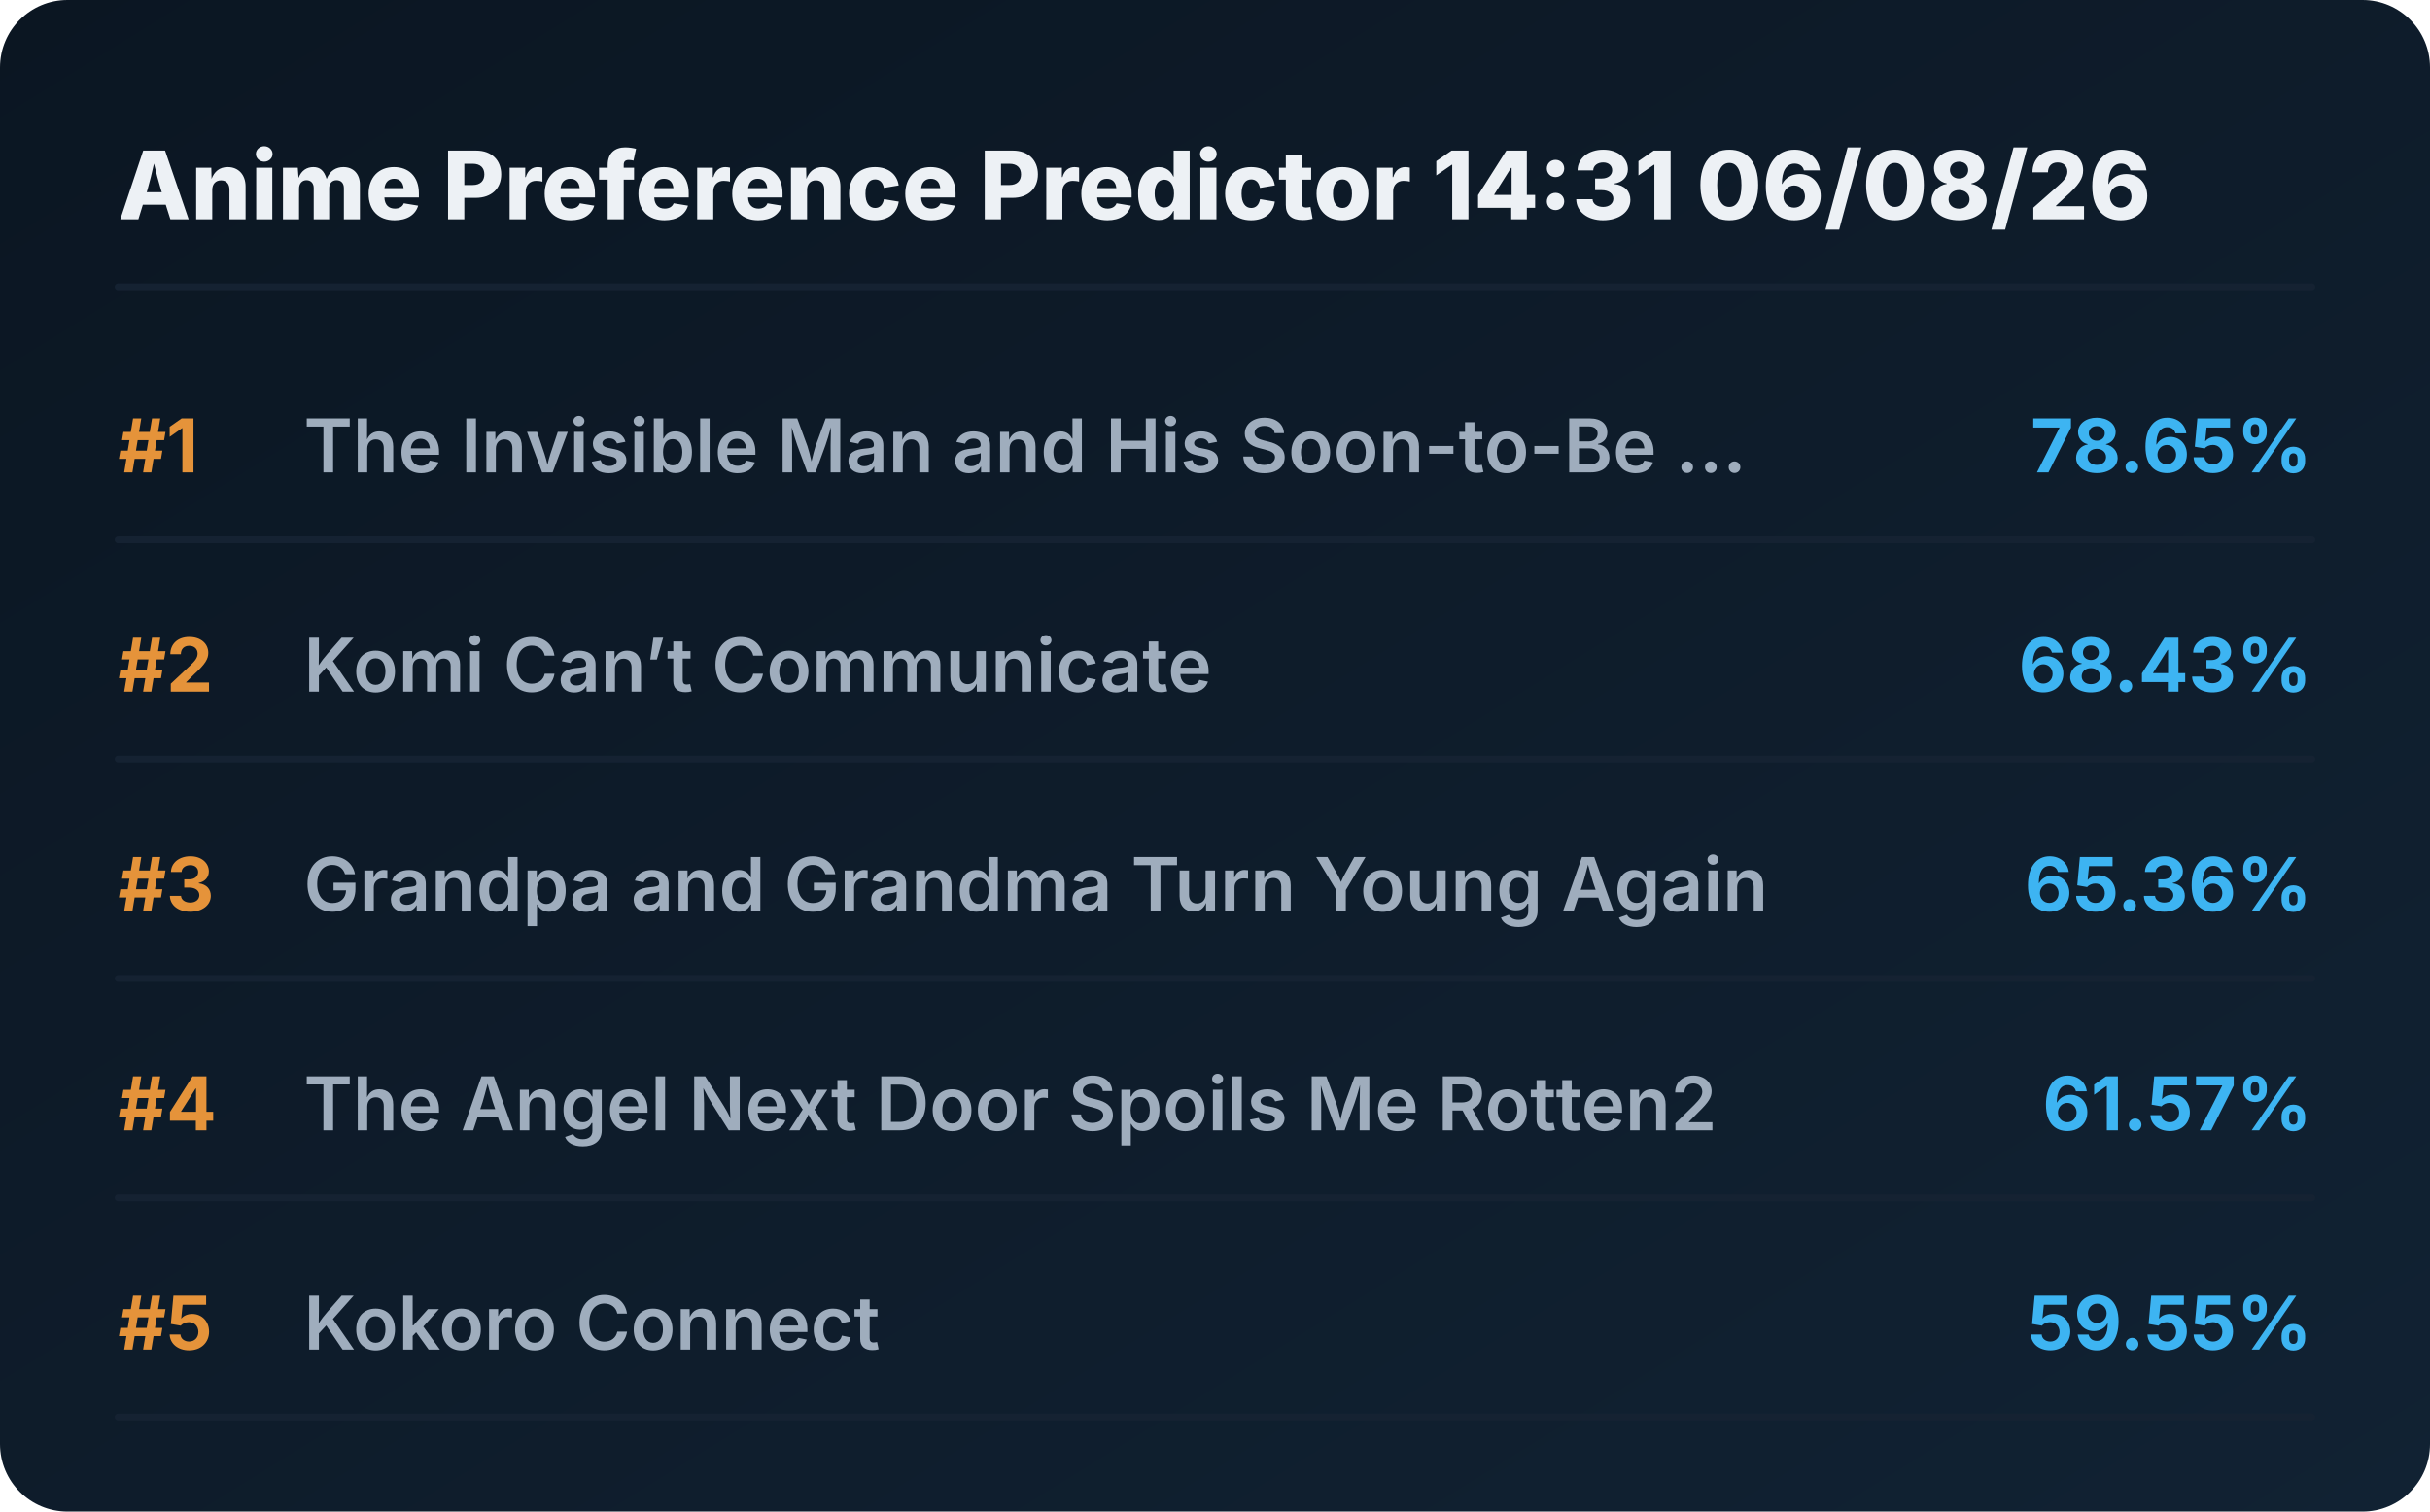
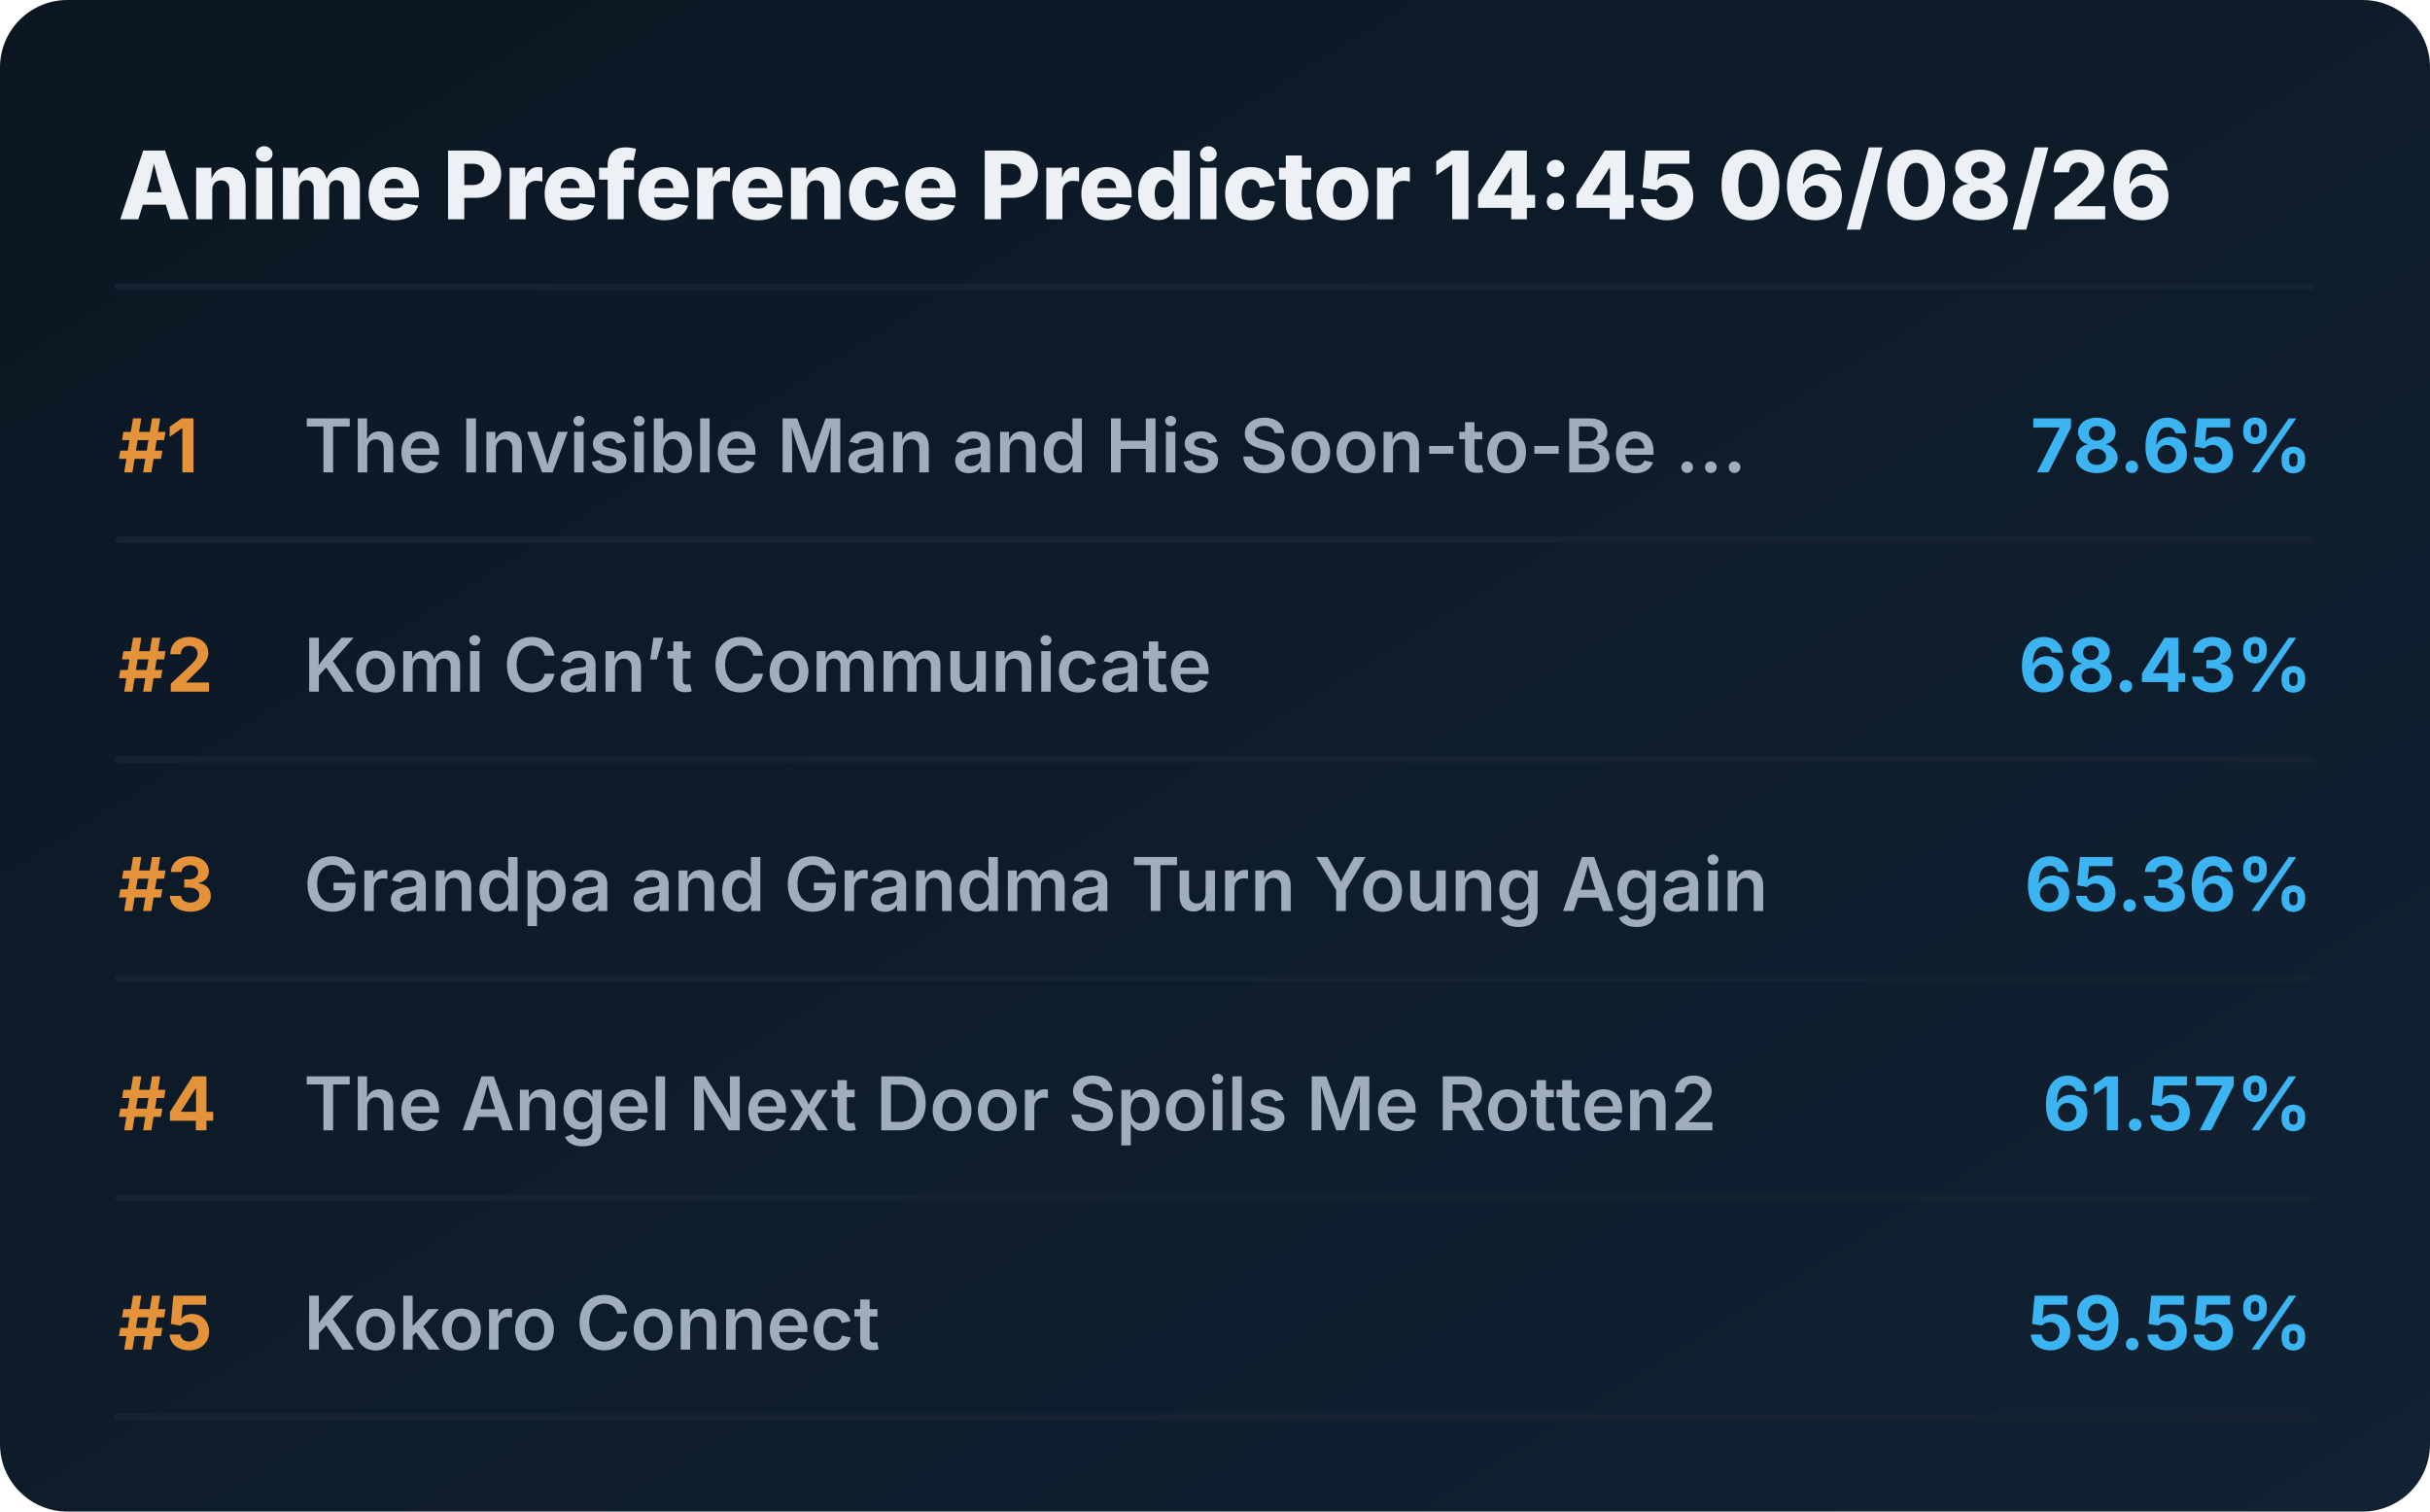
<svg xmlns="http://www.w3.org/2000/svg" viewBox="0 0 720 448" preserveAspectRatio="xMidYMid meet" style="width: 100%; height: auto; max-width: 720px;">
  <defs>
    <linearGradient id="boxGrad" x1="0%" y1="0%" x2="100%" y2="100%">
      <stop offset="0%" stop-color="#0b1622" />
      <stop offset="100%" stop-color="#112233" />
    </linearGradient>
    <clipPath id="titleClip">
      <rect x="90" y="0" width="510" height="100%" />
    </clipPath>
  </defs>
  <style>
    .bg { fill: url(#boxGrad); rx: 20px; }
    .header { font-family: 'Overpass', 'Inter', system-ui, sans-serif; font-weight: 800; font-size: 28px; fill: #edf1f5; }
    .rank { font-family: 'Overpass', 'Inter', system-ui, sans-serif; font-weight: 700; font-size: 22px; fill: #e5933a; }
    .title { font-family: 'Overpass', 'Inter', system-ui, sans-serif; font-weight: 600; font-size: 22px; fill: #9fadbd; }
    .score { font-family: 'Overpass', 'Inter', system-ui, sans-serif; font-weight: 700; font-size: 22px; fill: #3db4f2; }
    .line { stroke: #152232; stroke-width: 2; stroke-linecap: round; }
  </style>
  <rect class="bg" width="720" height="448" />
-   <text x="35" y="65" class="header">Anime Preference Predictor 14:31 06/08/26</text>
+   <text x="35" y="65" class="header">Anime Preference Predictor 14:45 06/08/26</text>
  <line x1="35" y1="85" x2="685" y2="85" class="line" />
  <g transform="translate(0, 0)">
    <text x="35" y="140" class="rank">#1</text>
    <text x="90" y="140" class="title">The Invisible Man and His Soon-to-Be ...</text>
    <text x="685" y="140" class="score" text-anchor="end">78.65%</text>
    <line x1="35" y1="160" x2="685" y2="160" class="line" />
  </g>
  <g transform="translate(0, 65)">
    <text x="35" y="140" class="rank">#2</text>
    <text x="90" y="140" class="title">Komi Can’t Communicate</text>
    <text x="685" y="140" class="score" text-anchor="end">68.43%</text>
    <line x1="35" y1="160" x2="685" y2="160" class="line" />
  </g>
  <g transform="translate(0, 130)">
    <text x="35" y="140" class="rank">#3</text>
    <text x="90" y="140" class="title">Grandpa and Grandma Turn Young Again</text>
    <text x="685" y="140" class="score" text-anchor="end">65.36%</text>
    <line x1="35" y1="160" x2="685" y2="160" class="line" />
  </g>
  <g transform="translate(0, 195)">
    <text x="35" y="140" class="rank">#4</text>
    <text x="90" y="140" class="title">The Angel Next Door Spoils Me Rotten2</text>
    <text x="685" y="140" class="score" text-anchor="end">61.57%</text>
    <line x1="35" y1="160" x2="685" y2="160" class="line" />
  </g>
  <g transform="translate(0, 260)">
    <text x="35" y="140" class="rank">#5</text>
    <text x="90" y="140" class="title">Kokoro Connect</text>
    <text x="685" y="140" class="score" text-anchor="end">59.55%</text>
    <line x1="35" y1="160" x2="685" y2="160" class="line" />
  </g>
</svg>
